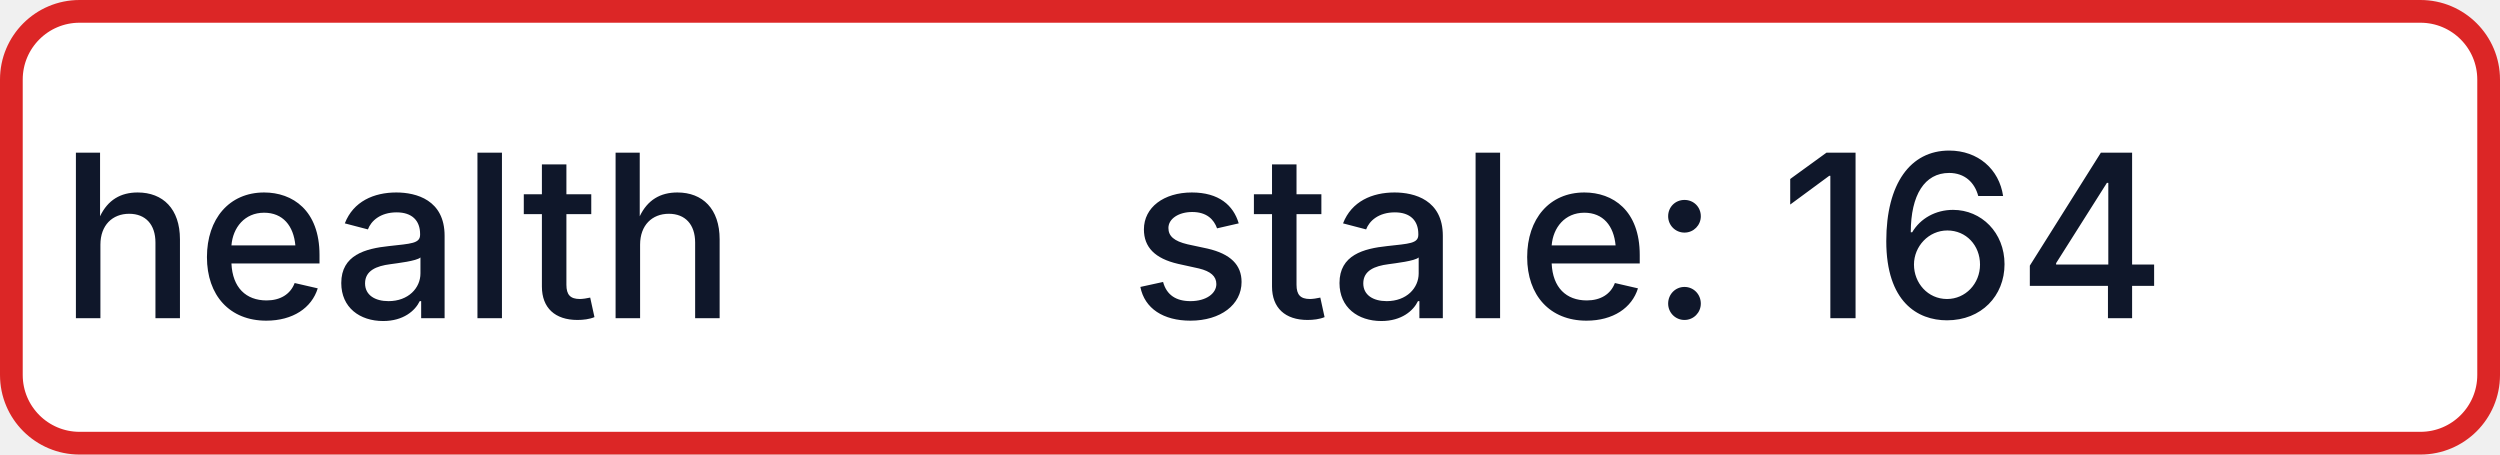
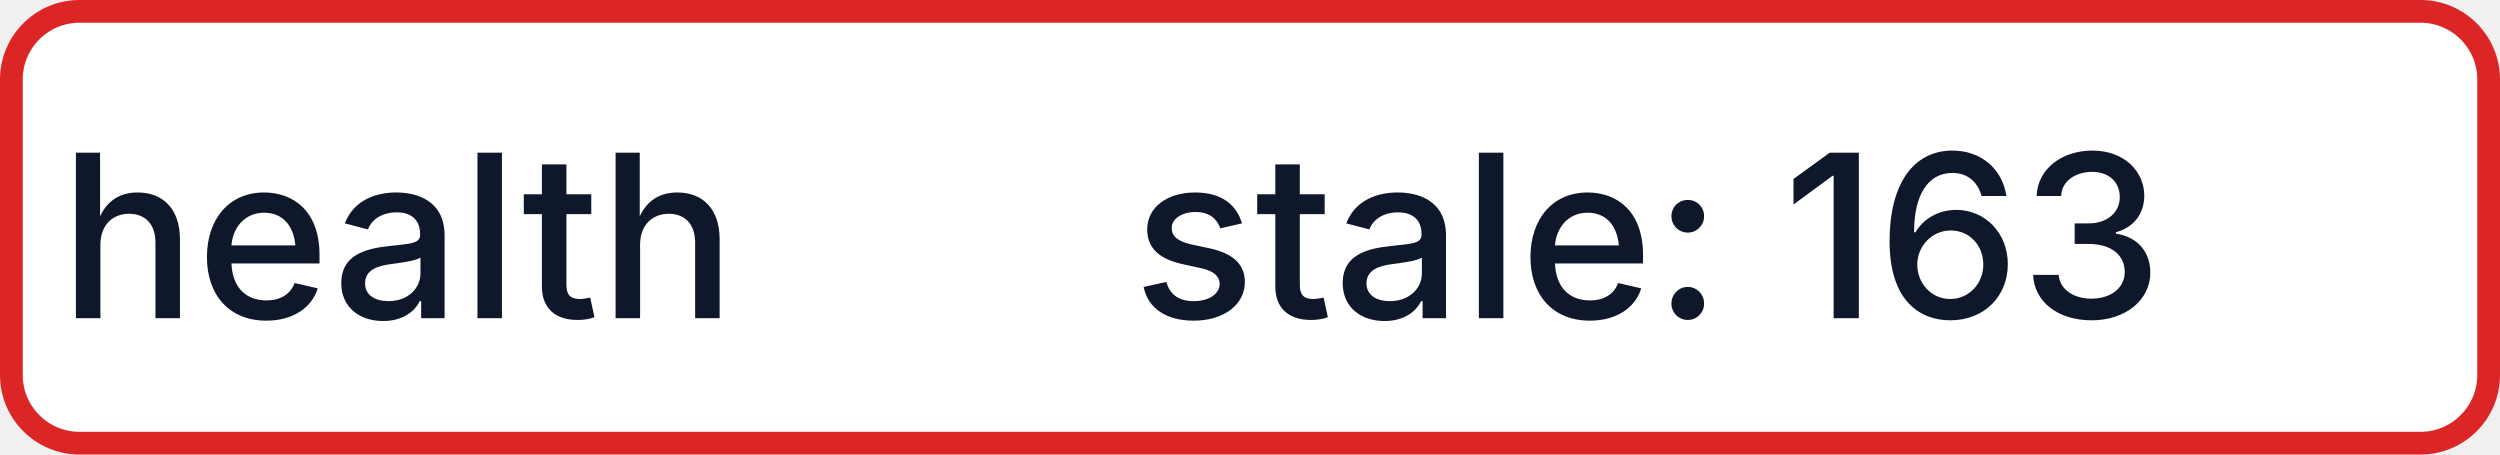
- <svg xmlns="http://www.w3.org/2000/svg" width="110" height="20" role="img" aria-label="health: stale: 164">
+ <svg xmlns="http://www.w3.org/2000/svg" width="110" height="20" role="img" aria-label="health: stale: 163">
  <rect x="0.5" y="0.5" width="109" height="19" rx="3" fill="#FFFFFF" stroke="#DC2626" stroke-width="1" />
  <g fill="#0F172A" text-anchor="middle" font-family="-apple-system,BlinkMacSystemFont,Segoe UI,sans-serif" font-size="10" font-weight="500">
    <text x="17.5" y="14">health</text>
-     <text x="72.5" y="14" textLength="68" lengthAdjust="spacingAndGlyphs">stale: 164</text>
+     <text x="72.5" y="14" textLength="68" lengthAdjust="spacingAndGlyphs">stale: 163</text>
  </g>
</svg>
